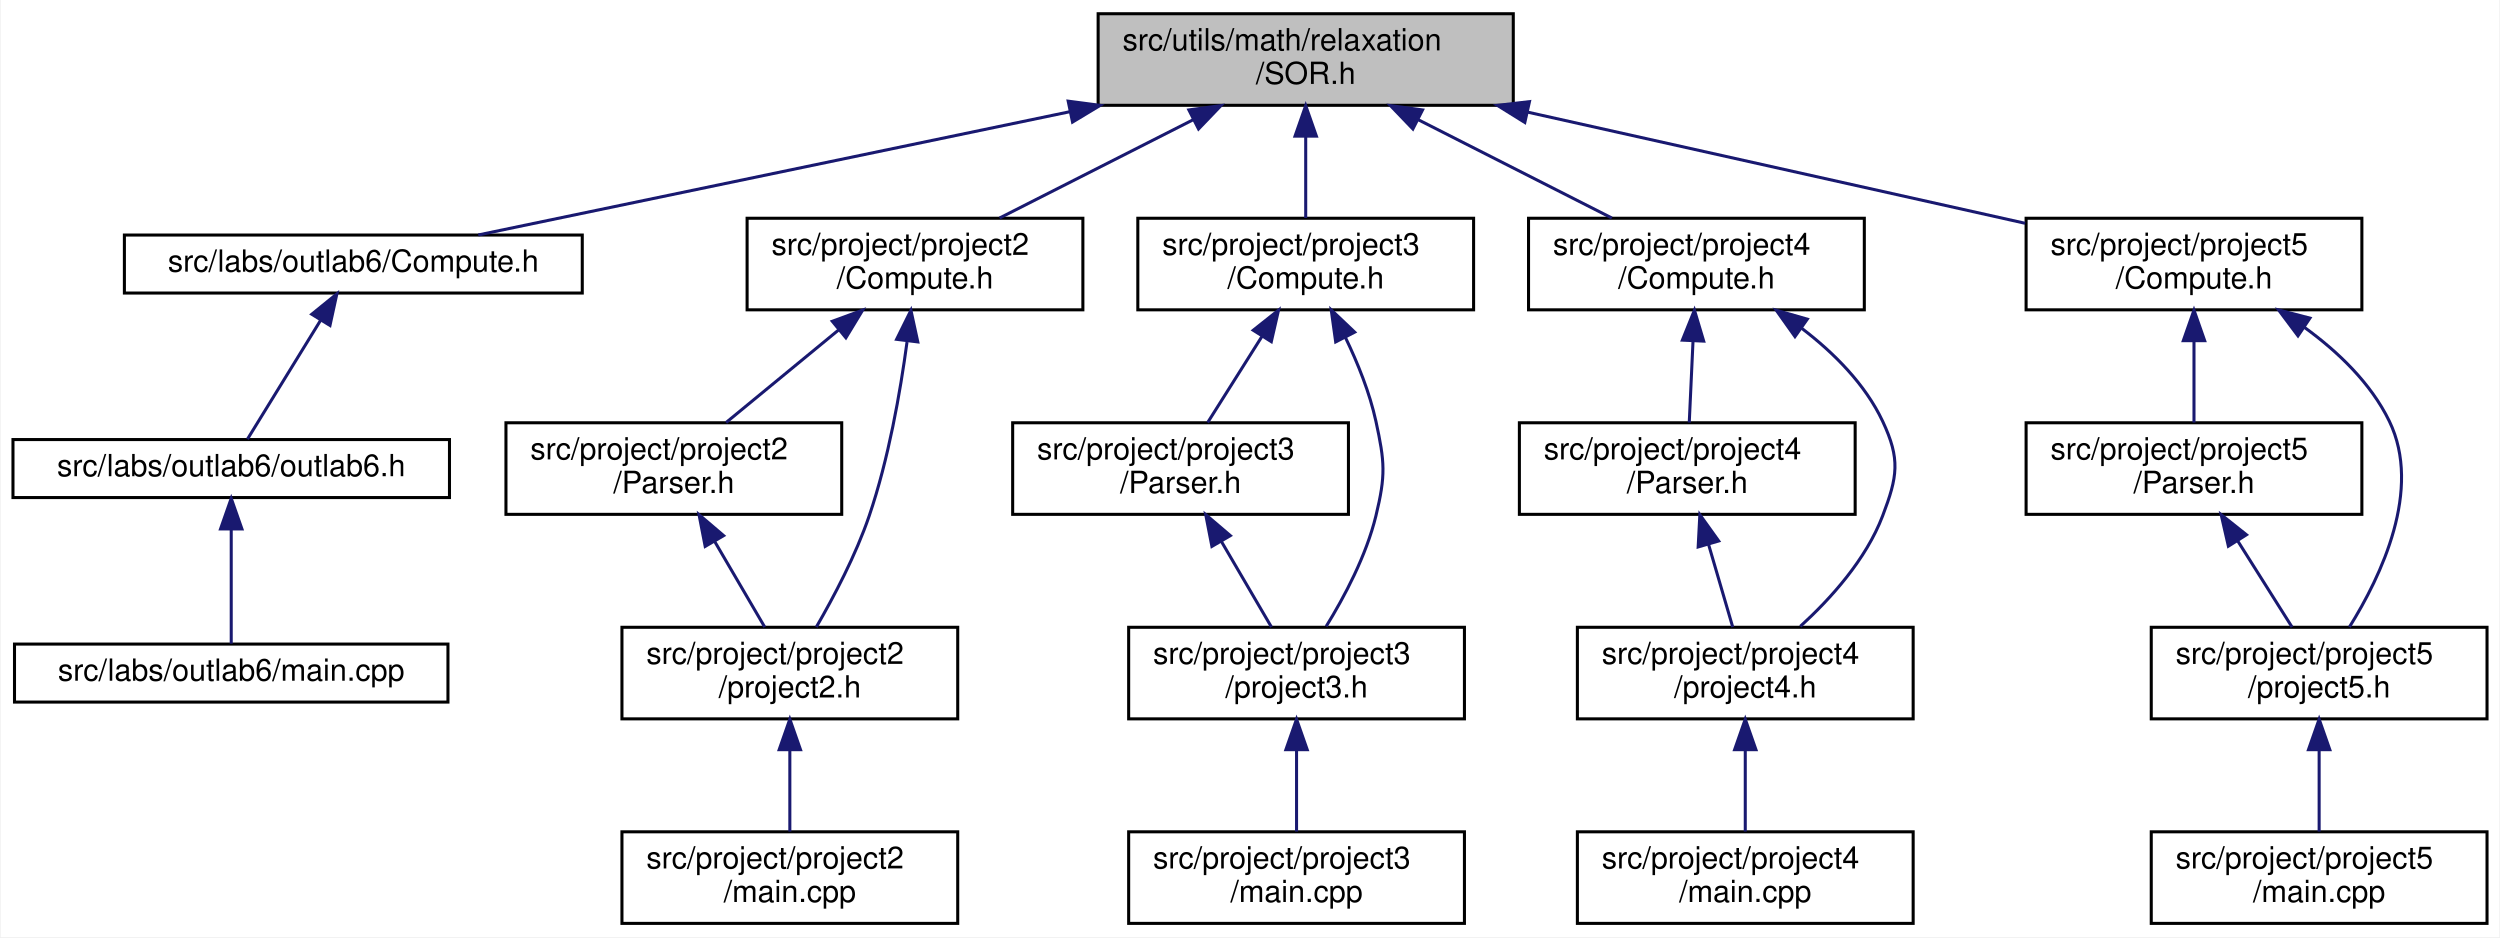
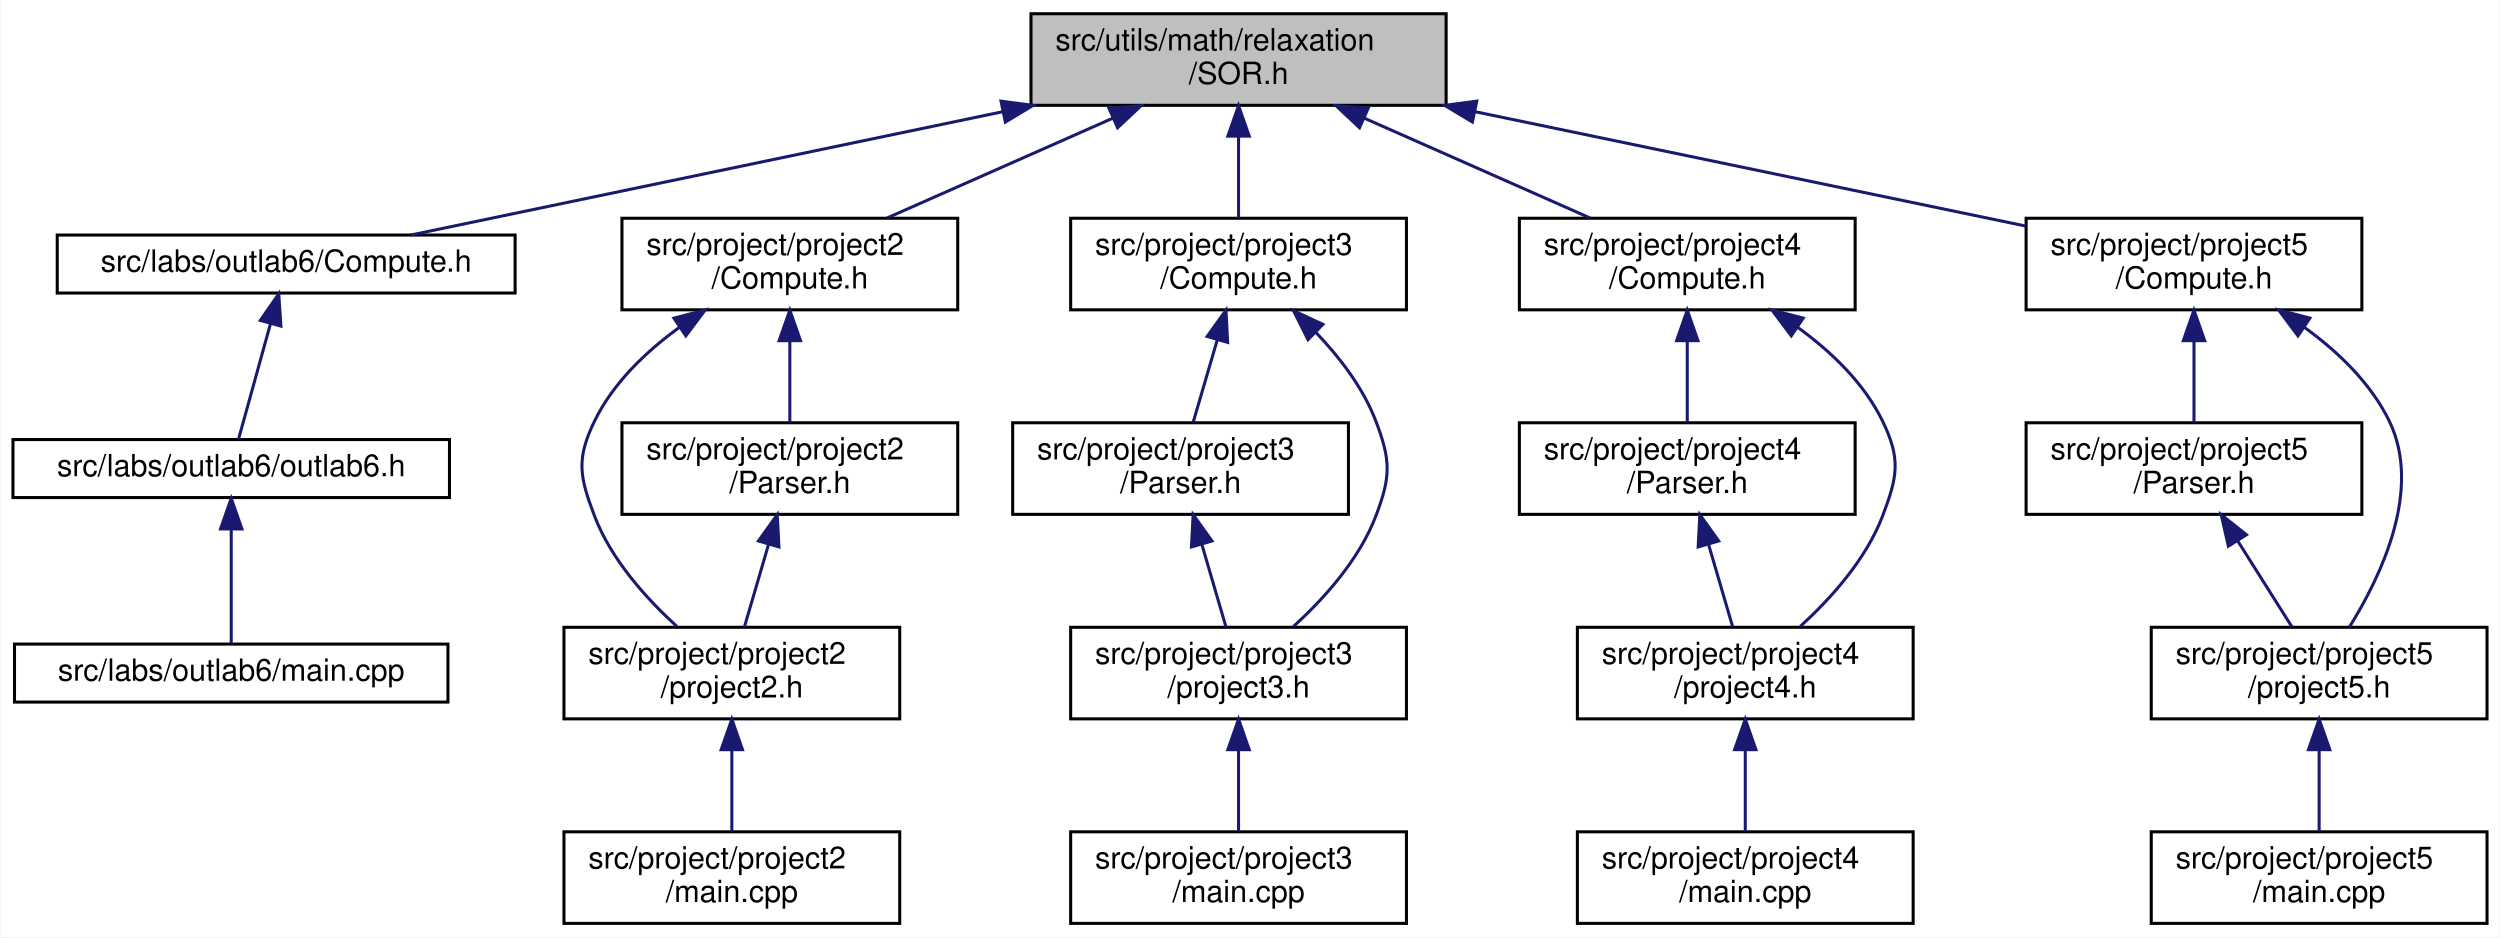
<svg xmlns="http://www.w3.org/2000/svg" xmlns:xlink="http://www.w3.org/1999/xlink" width="819pt" height="307pt" viewBox="0.00 0.00 818.50 307.00">
  <g id="graph0" class="graph" transform="scale(1 1) rotate(0) translate(4 303)">
    <polygon fill="white" stroke="transparent" points="-4,4 -4,-303 814.5,-303 814.5,4 -4,4" />
    <g id="node1" class="node">
      <g id="a_node1">
        <a xlink:title="This file contains the implementation of the Successive Over-Relaxation (SOR) method for solving syst...">
-           <polygon fill="#bfbfbf" stroke="black" points="355.5,-268.5 355.5,-298.5 491.5,-298.5 491.5,-268.5 355.5,-268.5" />
-           <text text-anchor="start" x="363.5" y="-286.5" font-family="Helvetica,sans-Serif" font-size="10.00">src/utils/math/relaxation</text>
-           <text text-anchor="middle" x="423.5" y="-275.5" font-family="Helvetica,sans-Serif" font-size="10.00">/SOR.h</text>
+           <polygon fill="#bfbfbf" stroke="black" points="333.5,-268.5 333.5,-298.5 469.5,-298.5 469.5,-268.5 333.5,-268.5" />
+           <text text-anchor="start" x="341.5" y="-286.5" font-family="Helvetica,sans-Serif" font-size="10.00">src/utils/math/relaxation</text>
+           <text text-anchor="middle" x="401.5" y="-275.5" font-family="Helvetica,sans-Serif" font-size="10.00">/SOR.h</text>
        </a>
      </g>
    </g>
    <g id="node2" class="node">
      <g id="a_node2">
        <a xlink:href="../../dc/d21/labs_2outlab6_2Compute_8h.html" target="_top" xlink:title="This file contains the Compute namespace which includes methods for solving linear systems using vari...">
-           <polygon fill="white" stroke="black" points="36.5,-207 36.5,-226 186.5,-226 186.5,-207 36.5,-207" />
-           <text text-anchor="middle" x="111.5" y="-214" font-family="Helvetica,sans-Serif" font-size="10.00">src/labs/outlab6/Compute.h</text>
+           <polygon fill="white" stroke="black" points="14.5,-207 14.5,-226 164.5,-226 164.5,-207 14.5,-207" />
+           <text text-anchor="middle" x="89.5" y="-214" font-family="Helvetica,sans-Serif" font-size="10.00">src/labs/outlab6/Compute.h</text>
        </a>
      </g>
    </g>
    <g id="edge1" class="edge">
-       <path fill="none" stroke="midnightblue" d="M346.16,-266.39C284.82,-253.61 201.52,-236.25 152.44,-226.03" />
-       <polygon fill="midnightblue" stroke="midnightblue" points="345.68,-269.86 356.18,-268.48 347.11,-263.01 345.68,-269.86" />
+       <path fill="none" stroke="midnightblue" d="M324.16,-266.39C262.82,-253.61 179.52,-236.25 130.44,-226.03" />
+       <polygon fill="midnightblue" stroke="midnightblue" points="323.68,-269.86 334.18,-268.48 325.11,-263.01 323.68,-269.86" />
    </g>
    <g id="node5" class="node">
      <g id="a_node5">
        <a xlink:href="../../db/d6e/project_2project2_2Compute_8h.html" target="_top" xlink:title="Compute methods for project milestone 1 in NE591-008.">
-           <polygon fill="white" stroke="black" points="240.5,-201.5 240.5,-231.5 350.5,-231.5 350.5,-201.5 240.5,-201.5" />
-           <text text-anchor="start" x="248.5" y="-219.5" font-family="Helvetica,sans-Serif" font-size="10.00">src/project/project2</text>
-           <text text-anchor="middle" x="295.5" y="-208.5" font-family="Helvetica,sans-Serif" font-size="10.00">/Compute.h</text>
+           <polygon fill="white" stroke="black" points="199.5,-201.5 199.5,-231.5 309.5,-231.5 309.5,-201.5 199.5,-201.5" />
+           <text text-anchor="start" x="207.5" y="-219.5" font-family="Helvetica,sans-Serif" font-size="10.00">src/project/project2</text>
+           <text text-anchor="middle" x="254.5" y="-208.5" font-family="Helvetica,sans-Serif" font-size="10.00">/Compute.h</text>
        </a>
      </g>
    </g>
    <g id="edge4" class="edge">
-       <path fill="none" stroke="midnightblue" d="M386.78,-263.85C366.54,-253.58 341.83,-241.03 323.22,-231.58" />
-       <polygon fill="midnightblue" stroke="midnightblue" points="385.22,-266.99 395.73,-268.4 388.39,-260.75 385.22,-266.99" />
+       <path fill="none" stroke="midnightblue" d="M360.27,-264.27C336.86,-253.92 307.99,-241.15 286.33,-231.58" />
+       <polygon fill="midnightblue" stroke="midnightblue" points="359.04,-267.55 369.6,-268.4 361.87,-261.15 359.04,-267.55" />
    </g>
    <g id="node9" class="node">
      <g id="a_node9">
        <a xlink:href="../../d8/d8f/project_2project3_2Compute_8h.html" target="_top" xlink:title="Compute methods for project milestone 3 in NE591-008.">
-           <polygon fill="white" stroke="black" points="368.5,-201.5 368.5,-231.5 478.5,-231.5 478.5,-201.5 368.5,-201.5" />
-           <text text-anchor="start" x="376.5" y="-219.5" font-family="Helvetica,sans-Serif" font-size="10.00">src/project/project3</text>
-           <text text-anchor="middle" x="423.5" y="-208.5" font-family="Helvetica,sans-Serif" font-size="10.00">/Compute.h</text>
+           <polygon fill="white" stroke="black" points="346.5,-201.5 346.5,-231.5 456.5,-231.5 456.5,-201.5 346.5,-201.5" />
+           <text text-anchor="start" x="354.5" y="-219.5" font-family="Helvetica,sans-Serif" font-size="10.00">src/project/project3</text>
+           <text text-anchor="middle" x="401.5" y="-208.5" font-family="Helvetica,sans-Serif" font-size="10.00">/Compute.h</text>
        </a>
      </g>
    </g>
    <g id="edge9" class="edge">
-       <path fill="none" stroke="midnightblue" d="M423.5,-258.11C423.5,-249.15 423.5,-239.32 423.5,-231.58" />
-       <polygon fill="midnightblue" stroke="midnightblue" points="420,-258.4 423.5,-268.4 427,-258.4 420,-258.4" />
+       <path fill="none" stroke="midnightblue" d="M401.5,-258.11C401.5,-249.15 401.5,-239.32 401.5,-231.58" />
+       <polygon fill="midnightblue" stroke="midnightblue" points="398,-258.4 401.5,-268.4 405,-258.4 398,-258.4" />
    </g>
    <g id="node13" class="node">
      <g id="a_node13">
        <a xlink:href="../../df/def/project_2project4_2Compute_8h.html" target="_top" xlink:title="Compute methods for project milestone 4 in NE591-008.">
-           <polygon fill="white" stroke="black" points="496.5,-201.5 496.5,-231.5 606.5,-231.5 606.5,-201.5 496.5,-201.5" />
-           <text text-anchor="start" x="504.5" y="-219.5" font-family="Helvetica,sans-Serif" font-size="10.00">src/project/project4</text>
-           <text text-anchor="middle" x="551.5" y="-208.5" font-family="Helvetica,sans-Serif" font-size="10.00">/Compute.h</text>
+           <polygon fill="white" stroke="black" points="493.5,-201.5 493.5,-231.5 603.5,-231.5 603.5,-201.5 493.5,-201.5" />
+           <text text-anchor="start" x="501.5" y="-219.5" font-family="Helvetica,sans-Serif" font-size="10.00">src/project/project4</text>
+           <text text-anchor="middle" x="548.5" y="-208.5" font-family="Helvetica,sans-Serif" font-size="10.00">/Compute.h</text>
        </a>
      </g>
    </g>
    <g id="edge14" class="edge">
-       <path fill="none" stroke="midnightblue" d="M460.22,-263.85C480.46,-253.58 505.17,-241.03 523.78,-231.58" />
-       <polygon fill="midnightblue" stroke="midnightblue" points="458.61,-260.75 451.27,-268.4 461.78,-266.99 458.61,-260.75" />
+       <path fill="none" stroke="midnightblue" d="M442.73,-264.27C466.14,-253.92 495.01,-241.15 516.67,-231.58" />
+       <polygon fill="midnightblue" stroke="midnightblue" points="441.13,-261.15 433.4,-268.4 443.96,-267.55 441.13,-261.15" />
    </g>
    <g id="node17" class="node">
      <g id="a_node17">
        <a xlink:href="../../da/da0/project_2project5_2Compute_8h.html" target="_top" xlink:title="Compute methods for project milestone 5 in NE591-008.">
          <polygon fill="white" stroke="black" points="659.5,-201.5 659.5,-231.5 769.5,-231.5 769.5,-201.5 659.5,-201.5" />
          <text text-anchor="start" x="667.5" y="-219.5" font-family="Helvetica,sans-Serif" font-size="10.00">src/project/project5</text>
          <text text-anchor="middle" x="714.5" y="-208.5" font-family="Helvetica,sans-Serif" font-size="10.00">/Compute.h</text>
        </a>
      </g>
    </g>
    <g id="edge19" class="edge">
-       <path fill="none" stroke="midnightblue" d="M496.17,-266.27C546.67,-254.99 612.96,-240.18 659.19,-229.85" />
-       <polygon fill="midnightblue" stroke="midnightblue" points="495.28,-262.88 486.28,-268.48 496.81,-269.71 495.28,-262.88" />
+       <path fill="none" stroke="midnightblue" d="M478.91,-266.42C534.93,-254.79 609.27,-239.35 659.34,-228.95" />
+       <polygon fill="midnightblue" stroke="midnightblue" points="478.11,-263.02 469.03,-268.48 479.53,-269.87 478.11,-263.02" />
    </g>
    <g id="node3" class="node">
      <g id="a_node3">
        <a xlink:href="../../df/df9/outlab6_8h.html" target="_top" xlink:title=" ">
          <polygon fill="white" stroke="black" points="0,-140 0,-159 143,-159 143,-140 0,-140" />
          <text text-anchor="middle" x="71.5" y="-147" font-family="Helvetica,sans-Serif" font-size="10.00">src/labs/outlab6/outlab6.h</text>
        </a>
      </g>
    </g>
    <g id="edge2" class="edge">
-       <path fill="none" stroke="midnightblue" d="M100.75,-198.03C93.01,-185.45 82.89,-169.01 76.81,-159.13" />
-       <polygon fill="midnightblue" stroke="midnightblue" points="97.88,-200.05 106.11,-206.73 103.85,-196.38 97.88,-200.05" />
+       <path fill="none" stroke="midnightblue" d="M84.35,-196.91C80.91,-184.49 76.54,-168.72 73.89,-159.13" />
+       <polygon fill="midnightblue" stroke="midnightblue" points="81.03,-198.03 87.07,-206.73 87.78,-196.16 81.03,-198.03" />
    </g>
    <g id="node4" class="node">
      <g id="a_node4">
        <a xlink:href="../../d4/d5d/labs_2outlab6_2main_8cpp.html" target="_top" xlink:title=" ">
          <polygon fill="white" stroke="black" points="0.5,-73 0.5,-92 142.5,-92 142.5,-73 0.5,-73" />
          <text text-anchor="middle" x="71.5" y="-80" font-family="Helvetica,sans-Serif" font-size="10.00">src/labs/outlab6/main.cpp</text>
        </a>
      </g>
    </g>
    <g id="edge3" class="edge">
      <path fill="none" stroke="midnightblue" d="M71.5,-129.54C71.5,-117.17 71.5,-101.62 71.5,-92.13" />
      <polygon fill="midnightblue" stroke="midnightblue" points="68,-129.73 71.5,-139.73 75,-129.73 68,-129.73" />
    </g>
    <g id="node6" class="node">
      <g id="a_node6">
+         <a xlink:href="../../dc/d79/project2_8h.html" target="_top" xlink:title=" ">
+           <polygon fill="white" stroke="black" points="180.5,-67.5 180.5,-97.5 290.5,-97.5 290.5,-67.5 180.5,-67.5" />
+           <text text-anchor="start" x="188.5" y="-85.5" font-family="Helvetica,sans-Serif" font-size="10.00">src/project/project2</text>
+           <text text-anchor="middle" x="235.5" y="-74.5" font-family="Helvetica,sans-Serif" font-size="10.00">/project2.h</text>
+         </a>
+       </g>
+     </g>
+     <g id="edge5" class="edge">
+       <path fill="none" stroke="midnightblue" d="M218.38,-195.8C207.35,-187.81 196.55,-177.48 190.5,-165 184.49,-152.6 185.6,-146.88 190.5,-134 195.93,-119.73 207.45,-106.93 217.48,-97.79" />
+       <polygon fill="midnightblue" stroke="midnightblue" points="216.52,-198.78 226.78,-201.46 220.43,-192.97 216.52,-198.78" />
+     </g>
+     <g id="node8" class="node">
+       <g id="a_node8">
        <a xlink:href="../../d6/da7/project_2project2_2Parser_8h.html" target="_top" xlink:title="This file contains the Parser class which is responsible for parsing command line arguments and valid...">
-           <polygon fill="white" stroke="black" points="161.5,-134.5 161.5,-164.5 271.5,-164.5 271.5,-134.5 161.5,-134.5" />
-           <text text-anchor="start" x="169.5" y="-152.5" font-family="Helvetica,sans-Serif" font-size="10.00">src/project/project2</text>
-           <text text-anchor="middle" x="216.5" y="-141.5" font-family="Helvetica,sans-Serif" font-size="10.00">/Parser.h</text>
-         </a>
-       </g>
-     </g>
-     <g id="edge5" class="edge">
-       <path fill="none" stroke="midnightblue" d="M270.44,-194.88C258.44,-185.01 244.37,-173.43 233.61,-164.58" />
-       <polygon fill="midnightblue" stroke="midnightblue" points="268.41,-197.75 278.36,-201.4 272.86,-192.34 268.41,-197.75" />
+           <polygon fill="white" stroke="black" points="199.5,-134.5 199.5,-164.5 309.5,-164.5 309.5,-134.5 199.5,-134.5" />
+           <text text-anchor="start" x="207.5" y="-152.5" font-family="Helvetica,sans-Serif" font-size="10.00">src/project/project2</text>
+           <text text-anchor="middle" x="254.5" y="-141.5" font-family="Helvetica,sans-Serif" font-size="10.00">/Parser.h</text>
+         </a>
+       </g>
+     </g>
+     <g id="edge7" class="edge">
+       <path fill="none" stroke="midnightblue" d="M254.5,-191.11C254.5,-182.15 254.5,-172.32 254.5,-164.58" />
+       <polygon fill="midnightblue" stroke="midnightblue" points="251,-191.4 254.5,-201.4 258,-191.4 251,-191.4" />
    </g>
    <g id="node7" class="node">
      <g id="a_node7">
-         <a xlink:href="../../dc/d79/project2_8h.html" target="_top" xlink:title=" ">
-           <polygon fill="white" stroke="black" points="199.5,-67.5 199.5,-97.5 309.5,-97.5 309.5,-67.5 199.5,-67.5" />
-           <text text-anchor="start" x="207.5" y="-85.5" font-family="Helvetica,sans-Serif" font-size="10.00">src/project/project2</text>
-           <text text-anchor="middle" x="254.5" y="-74.5" font-family="Helvetica,sans-Serif" font-size="10.00">/project2.h</text>
-         </a>
-       </g>
+         <a xlink:href="../../dd/d48/project_2project2_2main_8cpp.html" target="_top" xlink:title=" ">
+           <polygon fill="white" stroke="black" points="180.5,-0.5 180.5,-30.5 290.5,-30.5 290.5,-0.5 180.5,-0.5" />
+           <text text-anchor="start" x="188.5" y="-18.5" font-family="Helvetica,sans-Serif" font-size="10.00">src/project/project2</text>
+           <text text-anchor="middle" x="235.5" y="-7.5" font-family="Helvetica,sans-Serif" font-size="10.00">/main.cpp</text>
+         </a>
+       </g>
+     </g>
+     <g id="edge6" class="edge">
+       <path fill="none" stroke="midnightblue" d="M235.5,-57.11C235.5,-48.15 235.5,-38.32 235.5,-30.58" />
+       <polygon fill="midnightblue" stroke="midnightblue" points="232,-57.4 235.5,-67.4 239,-57.4 232,-57.4" />
    </g>
    <g id="edge8" class="edge">
-       <path fill="none" stroke="midnightblue" d="M292.89,-190.95C290.68,-174.52 286.84,-152.59 280.5,-134 276.11,-121.12 268.89,-107.45 263.18,-97.59" />
-       <polygon fill="midnightblue" stroke="midnightblue" points="289.47,-191.84 294.17,-201.34 296.42,-190.99 289.47,-191.84" />
-     </g>
-     <g id="edge6" class="edge">
-       <path fill="none" stroke="midnightblue" d="M229.9,-125.58C235.36,-116.24 241.49,-105.75 246.27,-97.58" />
-       <polygon fill="midnightblue" stroke="midnightblue" points="226.77,-124 224.75,-134.4 232.81,-127.53 226.77,-124" />
-     </g>
-     <g id="node8" class="node">
-       <g id="a_node8">
-         <a xlink:href="../../dd/d48/project_2project2_2main_8cpp.html" target="_top" xlink:title=" ">
-           <polygon fill="white" stroke="black" points="199.5,-0.5 199.5,-30.5 309.5,-30.5 309.5,-0.5 199.5,-0.5" />
-           <text text-anchor="start" x="207.5" y="-18.5" font-family="Helvetica,sans-Serif" font-size="10.00">src/project/project2</text>
-           <text text-anchor="middle" x="254.5" y="-7.5" font-family="Helvetica,sans-Serif" font-size="10.00">/main.cpp</text>
-         </a>
-       </g>
-     </g>
-     <g id="edge7" class="edge">
-       <path fill="none" stroke="midnightblue" d="M254.5,-57.11C254.5,-48.15 254.5,-38.32 254.5,-30.58" />
-       <polygon fill="midnightblue" stroke="midnightblue" points="251,-57.4 254.5,-67.4 258,-57.4 251,-57.4" />
+       <path fill="none" stroke="midnightblue" d="M247.54,-124.7C244.88,-115.59 241.93,-105.49 239.61,-97.58" />
+       <polygon fill="midnightblue" stroke="midnightblue" points="244.21,-125.78 250.38,-134.4 250.93,-123.82 244.21,-125.78" />
    </g>
    <g id="node10" class="node">
      <g id="a_node10">
        <a xlink:href="../../d7/d5d/project_2project3_2Parser_8h.html" target="_top" xlink:title="This file contains the Parser class which is responsible for parsing command line arguments and valid...">
          <polygon fill="white" stroke="black" points="327.5,-134.5 327.5,-164.5 437.5,-164.5 437.5,-134.5 327.5,-134.5" />
          <text text-anchor="start" x="335.5" y="-152.5" font-family="Helvetica,sans-Serif" font-size="10.00">src/project/project3</text>
          <text text-anchor="middle" x="382.5" y="-141.5" font-family="Helvetica,sans-Serif" font-size="10.00">/Parser.h</text>
        </a>
      </g>
    </g>
    <g id="edge10" class="edge">
-       <path fill="none" stroke="midnightblue" d="M409.22,-192.87C403.29,-183.46 396.59,-172.83 391.38,-164.58" />
-       <polygon fill="midnightblue" stroke="midnightblue" points="406.31,-194.81 414.6,-201.4 412.23,-191.07 406.31,-194.81" />
+       <path fill="none" stroke="midnightblue" d="M394.54,-191.7C391.88,-182.59 388.93,-172.49 386.61,-164.58" />
+       <polygon fill="midnightblue" stroke="midnightblue" points="391.21,-192.78 397.38,-201.4 397.93,-190.82 391.21,-192.78" />
    </g>
    <g id="node11" class="node">
      <g id="a_node11">
        <a xlink:href="../../da/d0a/project3_8h.html" target="_top" xlink:title=" ">
-           <polygon fill="white" stroke="black" points="365.5,-67.5 365.5,-97.5 475.5,-97.5 475.5,-67.5 365.5,-67.5" />
-           <text text-anchor="start" x="373.5" y="-85.5" font-family="Helvetica,sans-Serif" font-size="10.00">src/project/project3</text>
-           <text text-anchor="middle" x="420.5" y="-74.5" font-family="Helvetica,sans-Serif" font-size="10.00">/project3.h</text>
+           <polygon fill="white" stroke="black" points="346.5,-67.5 346.5,-97.5 456.5,-97.5 456.5,-67.5 346.5,-67.5" />
+           <text text-anchor="start" x="354.5" y="-85.5" font-family="Helvetica,sans-Serif" font-size="10.00">src/project/project3</text>
+           <text text-anchor="middle" x="401.5" y="-74.5" font-family="Helvetica,sans-Serif" font-size="10.00">/project3.h</text>
        </a>
      </g>
    </g>
    <g id="edge13" class="edge">
-       <path fill="none" stroke="midnightblue" d="M436.54,-192.38C440.56,-184.02 444.47,-174.34 446.5,-165 449.42,-151.54 449.74,-147.39 446.5,-134 443.34,-120.97 436.2,-107.53 430.2,-97.79" />
-       <polygon fill="midnightblue" stroke="midnightblue" points="433.32,-190.99 431.86,-201.48 439.54,-194.19 433.32,-190.99" />
+       <path fill="none" stroke="midnightblue" d="M426.72,-194.21C434.61,-185.99 442.34,-175.92 446.5,-165 451.4,-152.12 451.4,-146.88 446.5,-134 441.07,-119.73 429.55,-106.93 419.52,-97.79" />
+       <polygon fill="midnightblue" stroke="midnightblue" points="424.25,-191.73 419.52,-201.21 429.13,-196.74 424.25,-191.73" />
    </g>
    <g id="edge11" class="edge">
-       <path fill="none" stroke="midnightblue" d="M395.9,-125.58C401.36,-116.24 407.49,-105.75 412.27,-97.58" />
-       <polygon fill="midnightblue" stroke="midnightblue" points="392.77,-124 390.75,-134.4 398.81,-127.53 392.77,-124" />
+       <path fill="none" stroke="midnightblue" d="M389.46,-124.7C392.12,-115.59 395.07,-105.49 397.39,-97.58" />
+       <polygon fill="midnightblue" stroke="midnightblue" points="386.07,-123.82 386.62,-134.4 392.79,-125.78 386.07,-123.82" />
    </g>
    <g id="node12" class="node">
      <g id="a_node12">
        <a xlink:href="../../de/ddf/project_2project3_2main_8cpp.html" target="_top" xlink:title=" ">
-           <polygon fill="white" stroke="black" points="365.5,-0.5 365.5,-30.5 475.5,-30.5 475.5,-0.5 365.5,-0.5" />
-           <text text-anchor="start" x="373.5" y="-18.5" font-family="Helvetica,sans-Serif" font-size="10.00">src/project/project3</text>
-           <text text-anchor="middle" x="420.5" y="-7.5" font-family="Helvetica,sans-Serif" font-size="10.00">/main.cpp</text>
+           <polygon fill="white" stroke="black" points="346.5,-0.5 346.5,-30.5 456.5,-30.5 456.5,-0.5 346.5,-0.5" />
+           <text text-anchor="start" x="354.5" y="-18.5" font-family="Helvetica,sans-Serif" font-size="10.00">src/project/project3</text>
+           <text text-anchor="middle" x="401.5" y="-7.5" font-family="Helvetica,sans-Serif" font-size="10.00">/main.cpp</text>
        </a>
      </g>
    </g>
    <g id="edge12" class="edge">
-       <path fill="none" stroke="midnightblue" d="M420.5,-57.11C420.5,-48.15 420.5,-38.32 420.5,-30.58" />
-       <polygon fill="midnightblue" stroke="midnightblue" points="417,-57.4 420.5,-67.4 424,-57.4 417,-57.4" />
+       <path fill="none" stroke="midnightblue" d="M401.5,-57.11C401.5,-48.15 401.5,-38.32 401.5,-30.58" />
+       <polygon fill="midnightblue" stroke="midnightblue" points="398,-57.4 401.5,-67.4 405,-57.4 398,-57.4" />
    </g>
    <g id="node14" class="node">
      <g id="a_node14">
        <a xlink:href="../../db/d50/project_2project4_2Parser_8h.html" target="_top" xlink:title="This file contains the Parser class which is responsible for parsing command line arguments and valid...">
          <polygon fill="white" stroke="black" points="493.5,-134.5 493.5,-164.5 603.5,-164.5 603.5,-134.5 493.5,-134.5" />
          <text text-anchor="start" x="501.5" y="-152.5" font-family="Helvetica,sans-Serif" font-size="10.00">src/project/project4</text>
          <text text-anchor="middle" x="548.5" y="-141.5" font-family="Helvetica,sans-Serif" font-size="10.00">/Parser.h</text>
        </a>
      </g>
    </g>
    <g id="edge15" class="edge">
-       <path fill="none" stroke="midnightblue" d="M550.39,-191.4C549.97,-182.37 549.51,-172.41 549.15,-164.58" />
-       <polygon fill="midnightblue" stroke="midnightblue" points="546.89,-191.57 550.85,-201.4 553.88,-191.25 546.89,-191.57" />
+       <path fill="none" stroke="midnightblue" d="M548.5,-191.11C548.5,-182.15 548.5,-172.32 548.5,-164.58" />
+       <polygon fill="midnightblue" stroke="midnightblue" points="545,-191.4 548.5,-201.4 552,-191.4 545,-191.4" />
    </g>
    <g id="node15" class="node">
      <g id="a_node15">
        <a xlink:href="../../d9/d80/project4_8h.html" target="_top" xlink:title=" ">
          <polygon fill="white" stroke="black" points="512.5,-67.5 512.5,-97.5 622.5,-97.5 622.5,-67.5 512.5,-67.5" />
          <text text-anchor="start" x="520.5" y="-85.5" font-family="Helvetica,sans-Serif" font-size="10.00">src/project/project4</text>
          <text text-anchor="middle" x="567.5" y="-74.5" font-family="Helvetica,sans-Serif" font-size="10.00">/project4.h</text>
        </a>
      </g>
    </g>
    <g id="edge18" class="edge">
-       <path fill="none" stroke="midnightblue" d="M586.02,-195.43C596.51,-187.42 606.77,-177.17 612.5,-165 618.36,-152.53 617.4,-146.88 612.5,-134 607.07,-119.73 595.55,-106.93 585.52,-97.79" />
-       <polygon fill="midnightblue" stroke="midnightblue" points="583.78,-192.73 577.64,-201.37 587.82,-198.44 583.78,-192.73" />
+       <path fill="none" stroke="midnightblue" d="M584.62,-195.8C595.65,-187.81 606.45,-177.48 612.5,-165 618.51,-152.6 617.4,-146.88 612.5,-134 607.07,-119.73 595.55,-106.93 585.52,-97.79" />
+       <polygon fill="midnightblue" stroke="midnightblue" points="582.57,-192.97 576.22,-201.46 586.48,-198.78 582.57,-192.97" />
    </g>
    <g id="edge16" class="edge">
      <path fill="none" stroke="midnightblue" d="M555.46,-124.7C558.12,-115.59 561.07,-105.49 563.39,-97.58" />
      <polygon fill="midnightblue" stroke="midnightblue" points="552.07,-123.82 552.62,-134.4 558.79,-125.78 552.07,-123.82" />
    </g>
    <g id="node16" class="node">
      <g id="a_node16">
        <a xlink:href="../../d0/d86/project_2project4_2main_8cpp.html" target="_top" xlink:title=" ">
          <polygon fill="white" stroke="black" points="512.5,-0.5 512.5,-30.5 622.5,-30.5 622.5,-0.5 512.5,-0.5" />
          <text text-anchor="start" x="520.5" y="-18.5" font-family="Helvetica,sans-Serif" font-size="10.00">src/project/project4</text>
          <text text-anchor="middle" x="567.5" y="-7.5" font-family="Helvetica,sans-Serif" font-size="10.00">/main.cpp</text>
        </a>
      </g>
    </g>
    <g id="edge17" class="edge">
      <path fill="none" stroke="midnightblue" d="M567.5,-57.11C567.5,-48.15 567.5,-38.32 567.5,-30.58" />
      <polygon fill="midnightblue" stroke="midnightblue" points="564,-57.4 567.5,-67.4 571,-57.4 564,-57.4" />
    </g>
    <g id="node18" class="node">
      <g id="a_node18">
        <a xlink:href="../../de/db2/project_2project5_2Parser_8h.html" target="_top" xlink:title="This file contains the Parser class which is responsible for parsing command line arguments and valid...">
          <polygon fill="white" stroke="black" points="659.5,-134.5 659.5,-164.5 769.5,-164.5 769.5,-134.5 659.5,-134.5" />
          <text text-anchor="start" x="667.5" y="-152.5" font-family="Helvetica,sans-Serif" font-size="10.00">src/project/project5</text>
          <text text-anchor="middle" x="714.5" y="-141.5" font-family="Helvetica,sans-Serif" font-size="10.00">/Parser.h</text>
        </a>
      </g>
    </g>
    <g id="edge20" class="edge">
      <path fill="none" stroke="midnightblue" d="M714.5,-191.11C714.5,-182.15 714.5,-172.32 714.5,-164.58" />
      <polygon fill="midnightblue" stroke="midnightblue" points="711,-191.4 714.5,-201.4 718,-191.4 711,-191.4" />
    </g>
    <g id="node19" class="node">
      <g id="a_node19">
        <a xlink:href="../../d9/dde/project5_8h.html" target="_top" xlink:title=" ">
          <polygon fill="white" stroke="black" points="700.5,-67.5 700.5,-97.5 810.5,-97.5 810.5,-67.5 700.5,-67.5" />
          <text text-anchor="start" x="708.5" y="-85.5" font-family="Helvetica,sans-Serif" font-size="10.00">src/project/project5</text>
          <text text-anchor="middle" x="755.5" y="-74.5" font-family="Helvetica,sans-Serif" font-size="10.00">/project5.h</text>
        </a>
      </g>
    </g>
    <g id="edge23" class="edge">
      <path fill="none" stroke="midnightblue" d="M750.62,-195.8C761.65,-187.81 772.45,-177.48 778.5,-165 789.34,-142.64 775.84,-114.29 765.42,-97.59" />
      <polygon fill="midnightblue" stroke="midnightblue" points="748.57,-192.97 742.22,-201.46 752.48,-198.78 748.57,-192.97" />
    </g>
    <g id="edge21" class="edge">
      <path fill="none" stroke="midnightblue" d="M728.78,-125.87C734.71,-116.46 741.41,-105.83 746.62,-97.58" />
      <polygon fill="midnightblue" stroke="midnightblue" points="725.77,-124.07 723.4,-134.4 731.69,-127.81 725.77,-124.07" />
    </g>
    <g id="node20" class="node">
      <g id="a_node20">
        <a xlink:href="../../dc/dc7/project_2project5_2main_8cpp.html" target="_top" xlink:title=" ">
          <polygon fill="white" stroke="black" points="700.5,-0.5 700.5,-30.5 810.5,-30.5 810.5,-0.5 700.5,-0.5" />
          <text text-anchor="start" x="708.5" y="-18.5" font-family="Helvetica,sans-Serif" font-size="10.00">src/project/project5</text>
          <text text-anchor="middle" x="755.5" y="-7.5" font-family="Helvetica,sans-Serif" font-size="10.00">/main.cpp</text>
        </a>
      </g>
    </g>
    <g id="edge22" class="edge">
      <path fill="none" stroke="midnightblue" d="M755.5,-57.11C755.5,-48.15 755.5,-38.32 755.5,-30.58" />
      <polygon fill="midnightblue" stroke="midnightblue" points="752,-57.4 755.5,-67.4 759,-57.4 752,-57.4" />
    </g>
  </g>
</svg>
